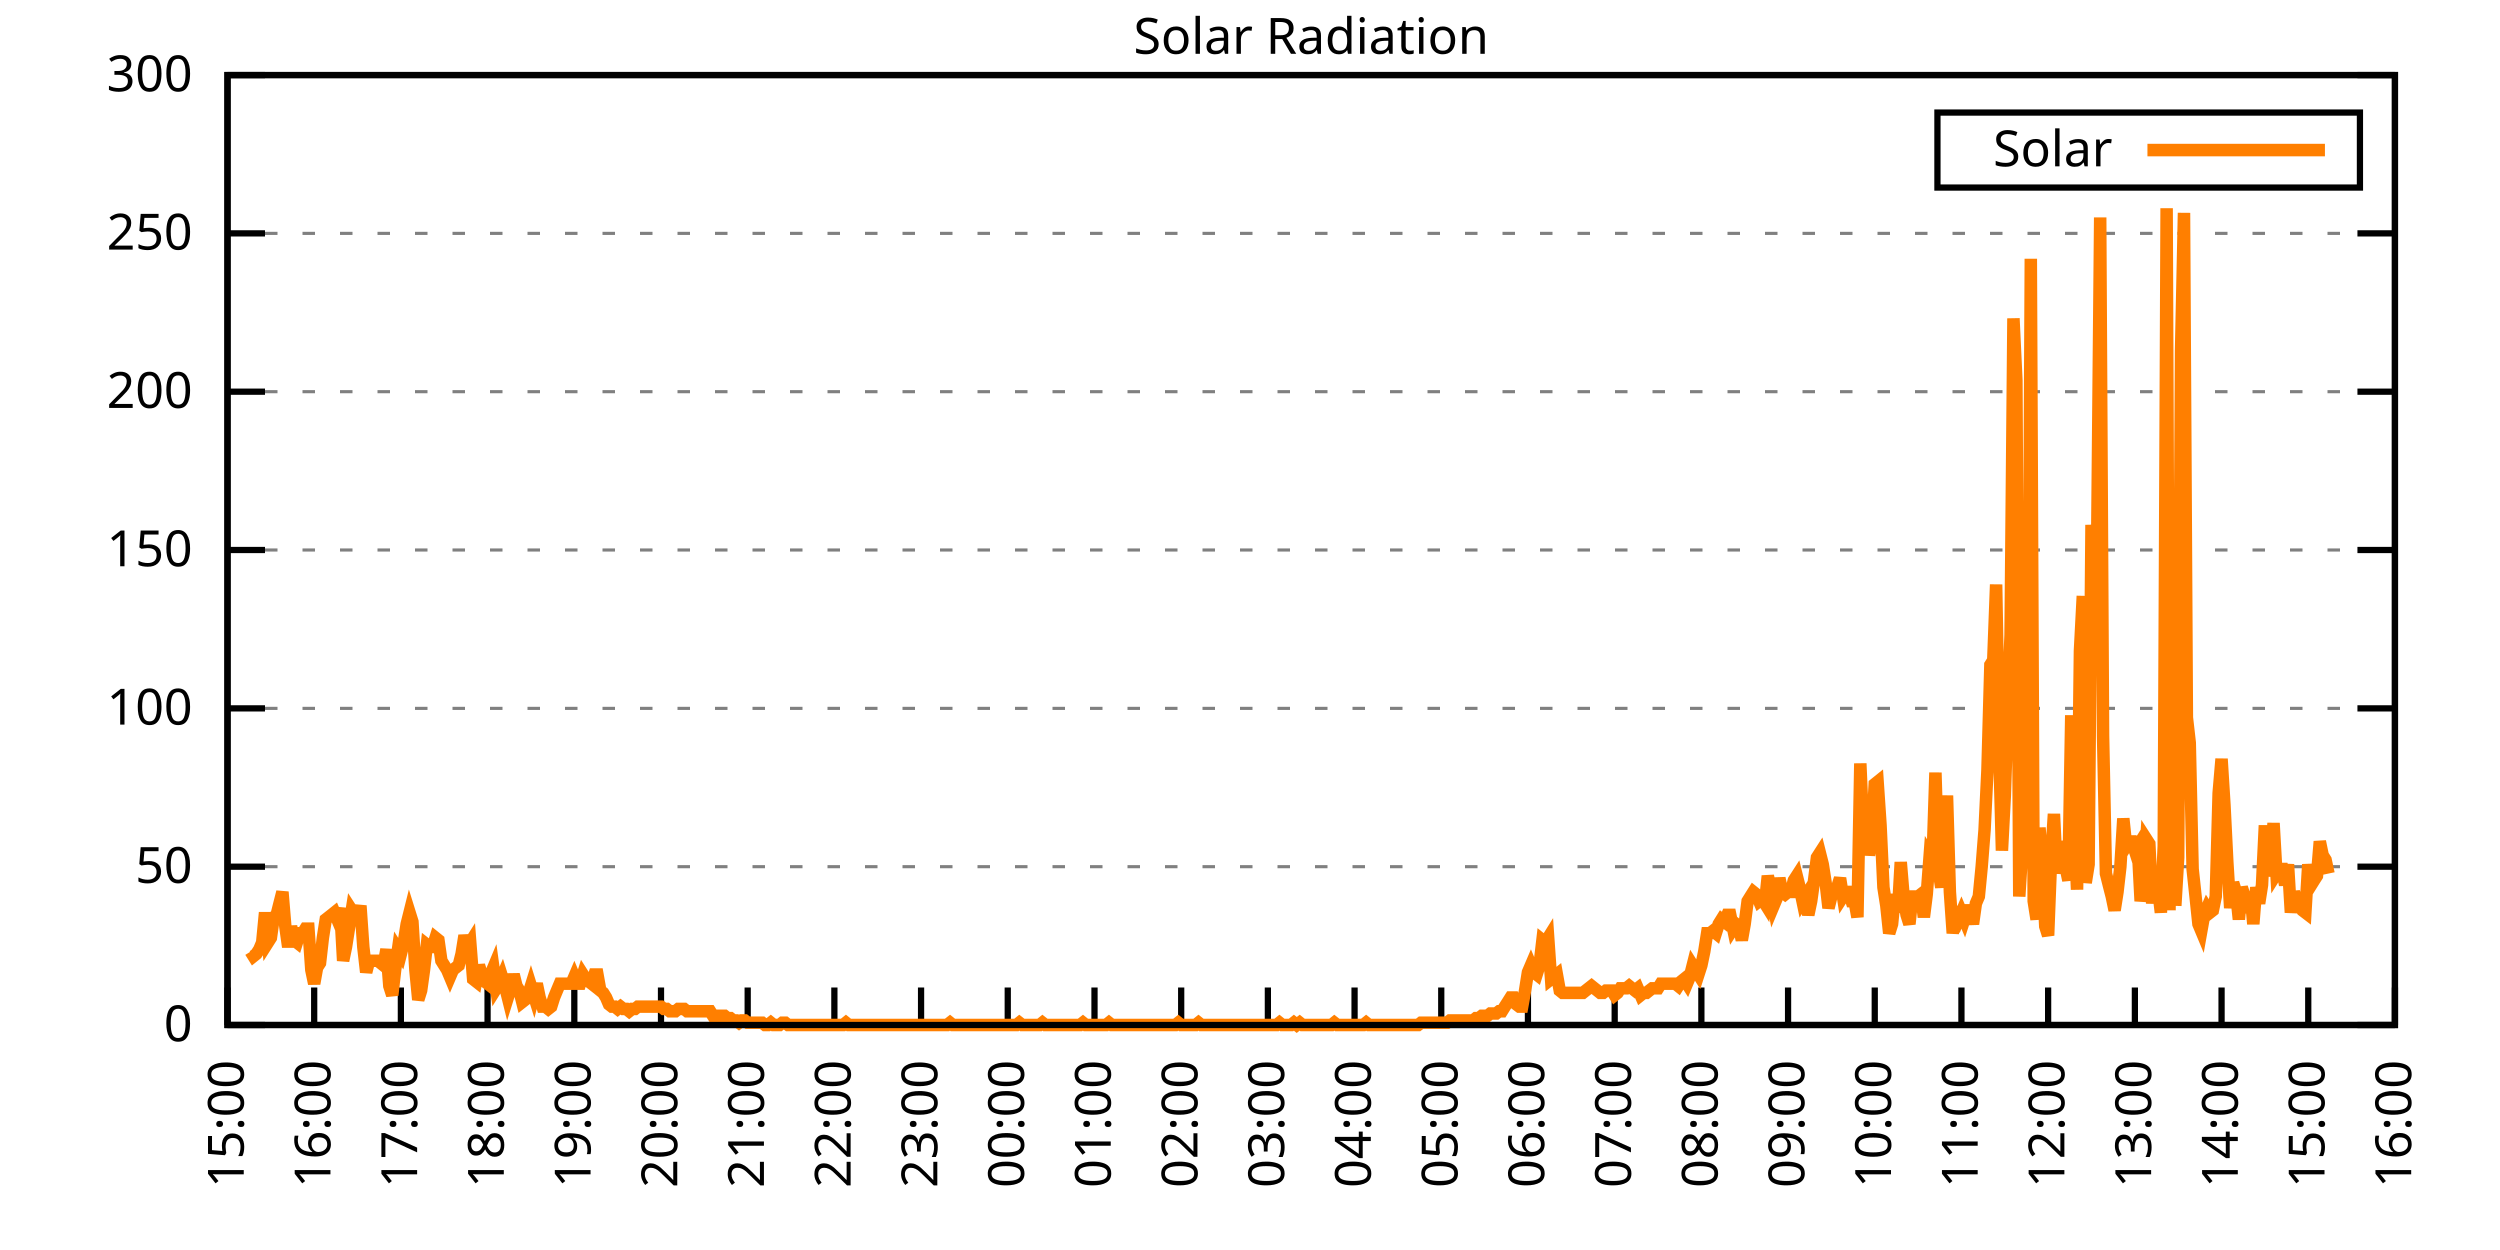
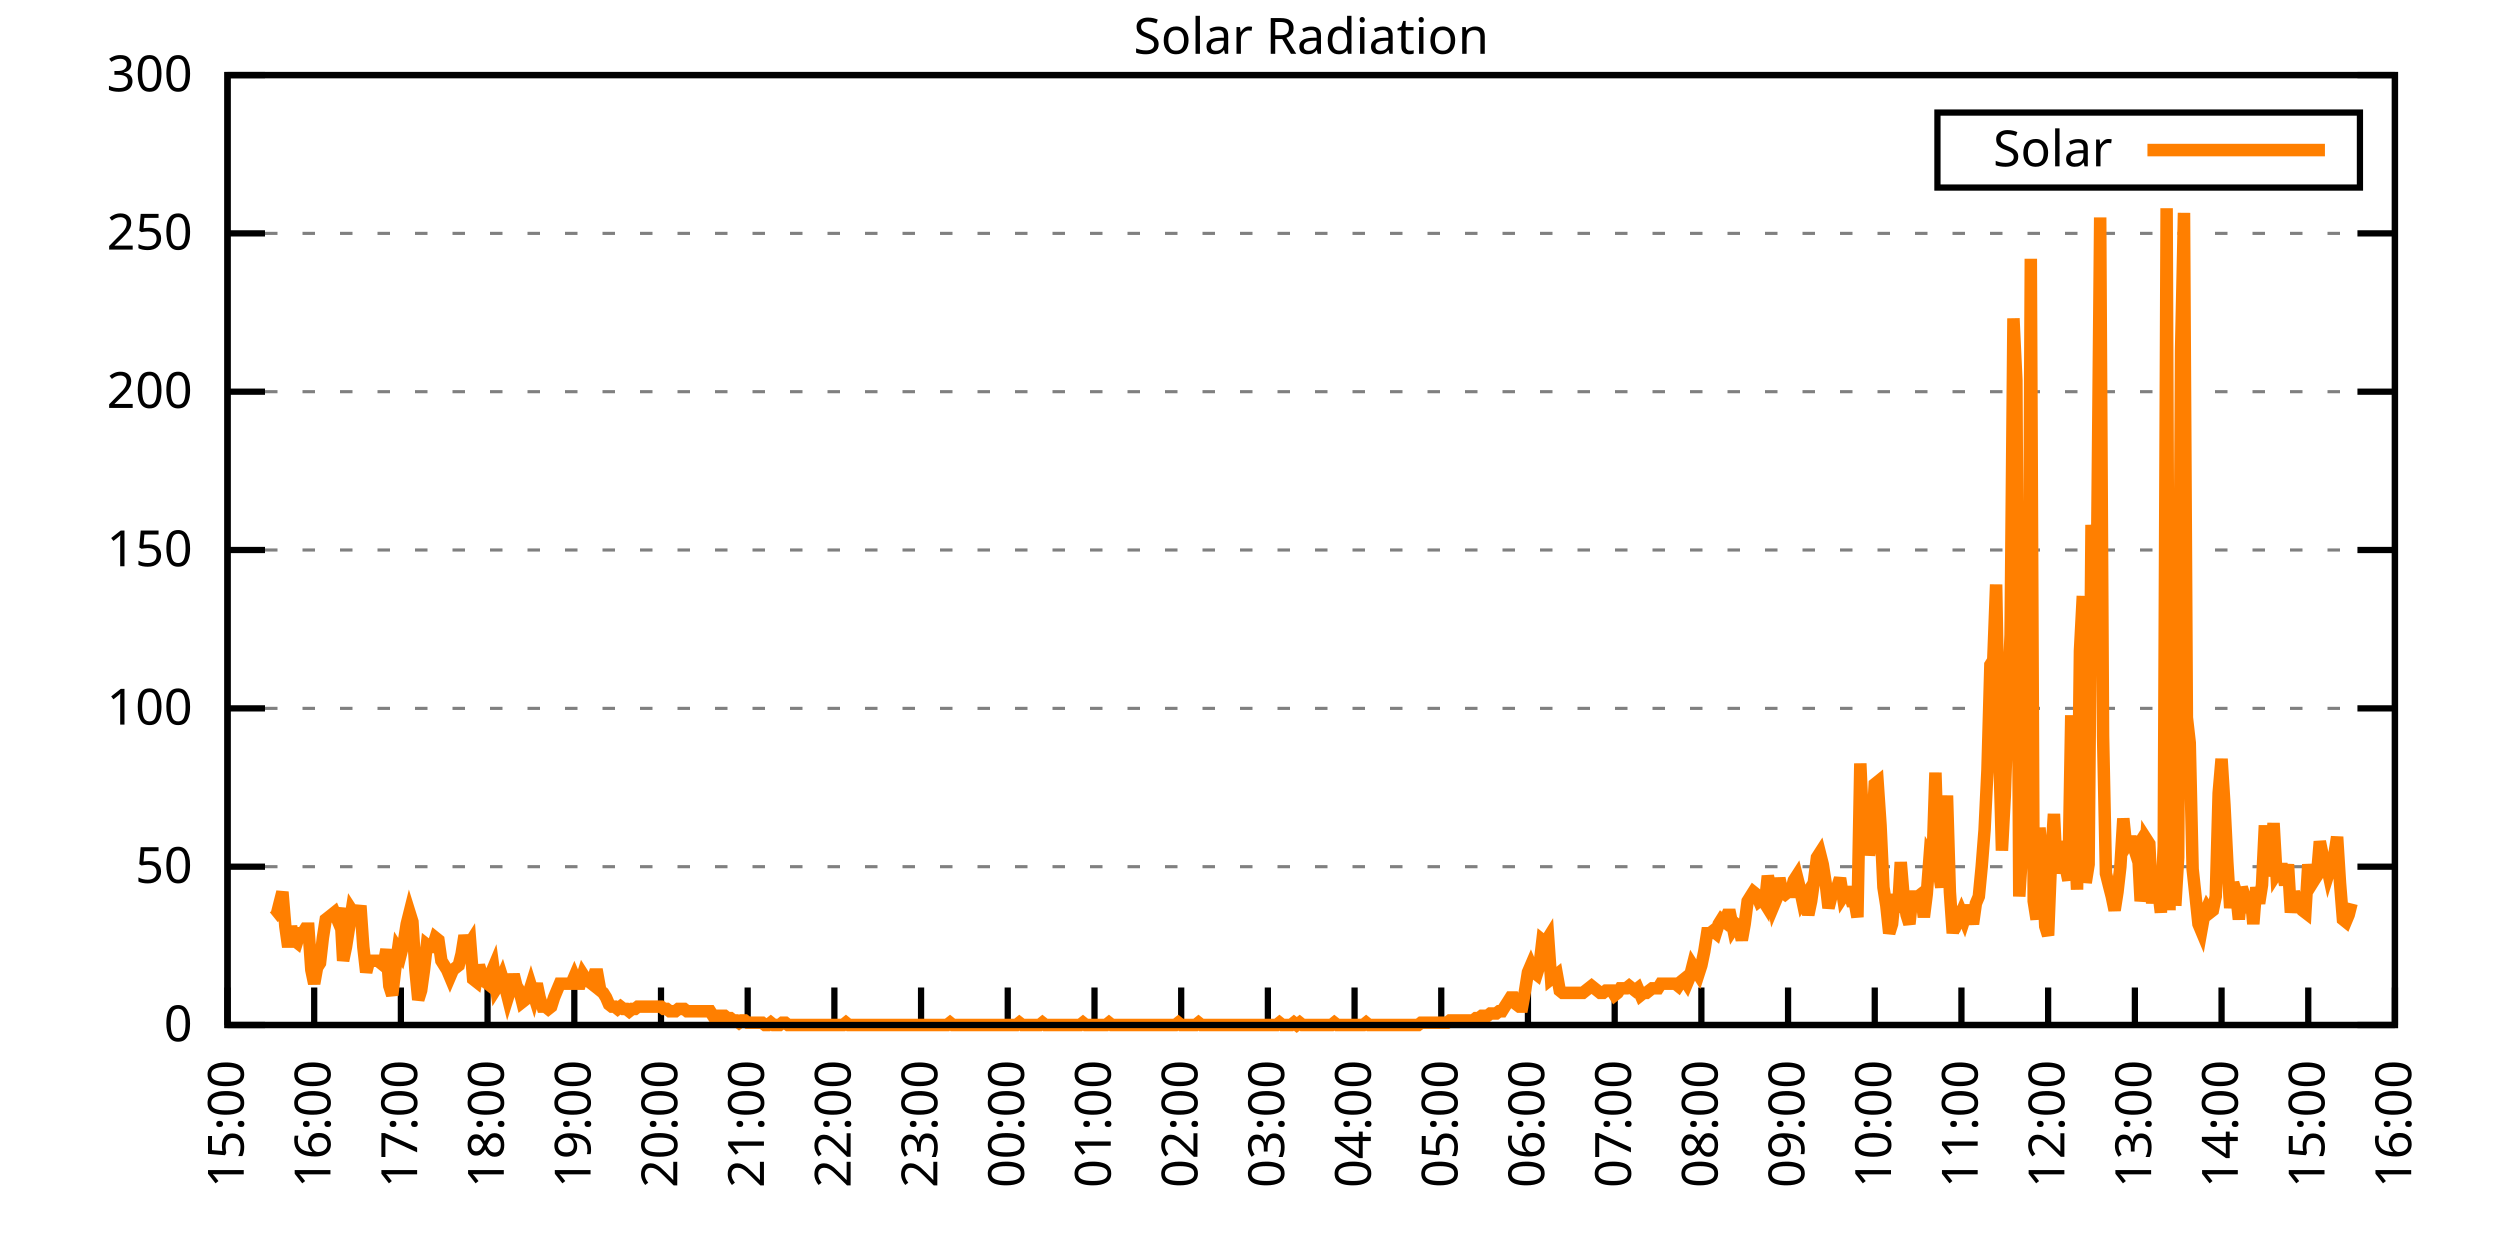
<svg xmlns="http://www.w3.org/2000/svg" xmlns:xlink="http://www.w3.org/1999/xlink" width="400" height="200" viewBox="0 0 400 200">
  <g id="gnuplot_canvas">
    <rect x="0" y="0" width="400" height="200" fill="none" />
    <defs>
      <circle id="gpDot" r="0.5" stroke-width="0.5" stroke="currentColor" />
      <path id="gpPt0" stroke-width="0.333" stroke="currentColor" d="M-1,0 h2 M0,-1 v2" />
      <path id="gpPt1" stroke-width="0.333" stroke="currentColor" d="M-1,-1 L1,1 M1,-1 L-1,1" />
      <path id="gpPt2" stroke-width="0.333" stroke="currentColor" d="M-1,0 L1,0 M0,-1 L0,1 M-1,-1 L1,1 M-1,1 L1,-1" />
      <rect id="gpPt3" stroke-width="0.333" stroke="currentColor" x="-1" y="-1" width="2" height="2" />
      <rect id="gpPt4" stroke-width="0.333" stroke="currentColor" fill="currentColor" x="-1" y="-1" width="2" height="2" />
      <circle id="gpPt5" stroke-width="0.333" stroke="currentColor" cx="0" cy="0" r="1" />
      <use xlink:href="#gpPt5" id="gpPt6" fill="currentColor" stroke="none" />
      <path id="gpPt7" stroke-width="0.333" stroke="currentColor" d="M0,-1.33 L-1.33,0.67 L1.33,0.67 z" />
      <use xlink:href="#gpPt7" id="gpPt8" fill="currentColor" stroke="none" />
      <use xlink:href="#gpPt7" id="gpPt9" stroke="currentColor" transform="rotate(180)" />
      <use xlink:href="#gpPt9" id="gpPt10" fill="currentColor" stroke="none" />
      <use xlink:href="#gpPt3" id="gpPt11" stroke="currentColor" transform="rotate(45)" />
      <use xlink:href="#gpPt11" id="gpPt12" fill="currentColor" stroke="none" />
      <path id="gpPt13" stroke-width="0.333" stroke="currentColor" d="M0,1.330 L1.265,0.411 L0.782,-1.067 L-0.782,-1.076 L-1.265,0.411 z" />
      <use xlink:href="#gpPt13" id="gpPt14" fill="currentColor" stroke="none" />
      <filter id="textbox" filterUnits="objectBoundingBox" x="0" y="0" height="1" width="1">
        <feFlood flood-color="white" flood-opacity="1" result="bgnd" />
        <feComposite in="SourceGraphic" in2="bgnd" operator="atop" />
      </filter>
      <filter id="greybox" filterUnits="objectBoundingBox" x="0" y="0" height="1" width="1">
        <feFlood flood-color="lightgrey" flood-opacity="1" result="grey" />
        <feComposite in="SourceGraphic" in2="grey" operator="atop" />
      </filter>
    </defs>
    <g fill="none" color="white" stroke="currentColor" stroke-width="1.00" stroke-linecap="butt" stroke-linejoin="miter">
</g>
    <g fill="none" color="black" stroke="currentColor" stroke-width="1.00" stroke-linecap="butt" stroke-linejoin="miter">
      <g stroke="none" shape-rendering="crispEdges">
        <polygon fill="rgb(255, 255, 255)" points="36.40,164.00 383.18,164.00 383.18,12.02 36.40,12.02 " />
      </g>
    </g>
    <g fill="none" color="black" stroke="currentColor" stroke-width="1.00" stroke-linecap="butt" stroke-linejoin="miter">
</g>
    <g fill="none" color="black" stroke="black" stroke-width="0.50" stroke-linecap="butt" stroke-linejoin="miter">
</g>
    <g fill="none" color="gray" stroke="currentColor" stroke-width="0.50" stroke-linecap="butt" stroke-linejoin="miter">
      <path stroke="gray" stroke-dasharray="2,4" class="gridline" d="M36.40,164.00 L383.19,164.00  " />
    </g>
    <g fill="none" color="gray" stroke="gray" stroke-width="1.00" stroke-linecap="butt" stroke-linejoin="miter">
</g>
    <g fill="none" color="black" stroke="currentColor" stroke-width="1.00" stroke-linecap="butt" stroke-linejoin="miter">
      <path stroke="black" d="M36.40,164.00 L42.40,164.00 M383.19,164.00 L377.19,164.00  " />
      <g transform="translate(30.80,166.60)" stroke="none" fill="black" font-family="Sans" font-size="8.00" text-anchor="end">
        <text>
          <tspan font-family="Sans"> 0</tspan>
        </text>
      </g>
    </g>
    <g fill="none" color="black" stroke="currentColor" stroke-width="1.00" stroke-linecap="butt" stroke-linejoin="miter">
</g>
    <g fill="none" color="black" stroke="black" stroke-width="0.50" stroke-linecap="butt" stroke-linejoin="miter">
</g>
    <g fill="none" color="gray" stroke="currentColor" stroke-width="0.50" stroke-linecap="butt" stroke-linejoin="miter">
      <path stroke="gray" stroke-dasharray="2,4" class="gridline" d="M36.40,138.67 L383.19,138.67  " />
    </g>
    <g fill="none" color="gray" stroke="gray" stroke-width="1.00" stroke-linecap="butt" stroke-linejoin="miter">
</g>
    <g fill="none" color="black" stroke="currentColor" stroke-width="1.00" stroke-linecap="butt" stroke-linejoin="miter">
      <path stroke="black" d="M36.40,138.67 L42.40,138.67 M383.19,138.67 L377.19,138.67  " />
      <g transform="translate(30.80,141.27)" stroke="none" fill="black" font-family="Sans" font-size="8.00" text-anchor="end">
        <text>
          <tspan font-family="Sans"> 50</tspan>
        </text>
      </g>
    </g>
    <g fill="none" color="black" stroke="currentColor" stroke-width="1.00" stroke-linecap="butt" stroke-linejoin="miter">
</g>
    <g fill="none" color="black" stroke="black" stroke-width="0.50" stroke-linecap="butt" stroke-linejoin="miter">
</g>
    <g fill="none" color="gray" stroke="currentColor" stroke-width="0.50" stroke-linecap="butt" stroke-linejoin="miter">
      <path stroke="gray" stroke-dasharray="2,4" class="gridline" d="M36.40,113.34 L383.19,113.34  " />
    </g>
    <g fill="none" color="gray" stroke="gray" stroke-width="1.00" stroke-linecap="butt" stroke-linejoin="miter">
</g>
    <g fill="none" color="black" stroke="currentColor" stroke-width="1.00" stroke-linecap="butt" stroke-linejoin="miter">
      <path stroke="black" d="M36.40,113.34 L42.40,113.34 M383.19,113.34 L377.19,113.34  " />
      <g transform="translate(30.80,115.94)" stroke="none" fill="black" font-family="Sans" font-size="8.00" text-anchor="end">
        <text>
          <tspan font-family="Sans"> 100</tspan>
        </text>
      </g>
    </g>
    <g fill="none" color="black" stroke="currentColor" stroke-width="1.00" stroke-linecap="butt" stroke-linejoin="miter">
</g>
    <g fill="none" color="black" stroke="black" stroke-width="0.50" stroke-linecap="butt" stroke-linejoin="miter">
</g>
    <g fill="none" color="gray" stroke="currentColor" stroke-width="0.50" stroke-linecap="butt" stroke-linejoin="miter">
      <path stroke="gray" stroke-dasharray="2,4" class="gridline" d="M36.40,88.00 L383.19,88.00  " />
    </g>
    <g fill="none" color="gray" stroke="gray" stroke-width="1.00" stroke-linecap="butt" stroke-linejoin="miter">
</g>
    <g fill="none" color="black" stroke="currentColor" stroke-width="1.00" stroke-linecap="butt" stroke-linejoin="miter">
      <path stroke="black" d="M36.40,88.00 L42.40,88.00 M383.19,88.00 L377.19,88.00  " />
      <g transform="translate(30.80,90.60)" stroke="none" fill="black" font-family="Sans" font-size="8.00" text-anchor="end">
        <text>
          <tspan font-family="Sans"> 150</tspan>
        </text>
      </g>
    </g>
    <g fill="none" color="black" stroke="currentColor" stroke-width="1.00" stroke-linecap="butt" stroke-linejoin="miter">
</g>
    <g fill="none" color="black" stroke="black" stroke-width="0.50" stroke-linecap="butt" stroke-linejoin="miter">
</g>
    <g fill="none" color="gray" stroke="currentColor" stroke-width="0.50" stroke-linecap="butt" stroke-linejoin="miter">
      <path stroke="gray" stroke-dasharray="2,4" class="gridline" d="M36.40,62.67 L383.19,62.67  " />
    </g>
    <g fill="none" color="gray" stroke="gray" stroke-width="1.00" stroke-linecap="butt" stroke-linejoin="miter">
</g>
    <g fill="none" color="black" stroke="currentColor" stroke-width="1.00" stroke-linecap="butt" stroke-linejoin="miter">
      <path stroke="black" d="M36.40,62.67 L42.40,62.67 M383.19,62.67 L377.19,62.67  " />
      <g transform="translate(30.80,65.27)" stroke="none" fill="black" font-family="Sans" font-size="8.00" text-anchor="end">
        <text>
          <tspan font-family="Sans"> 200</tspan>
        </text>
      </g>
    </g>
    <g fill="none" color="black" stroke="currentColor" stroke-width="1.00" stroke-linecap="butt" stroke-linejoin="miter">
</g>
    <g fill="none" color="black" stroke="black" stroke-width="0.50" stroke-linecap="butt" stroke-linejoin="miter">
</g>
    <g fill="none" color="gray" stroke="currentColor" stroke-width="0.50" stroke-linecap="butt" stroke-linejoin="miter">
      <path stroke="gray" stroke-dasharray="2,4" class="gridline" d="M36.40,37.34 L383.19,37.34  " />
    </g>
    <g fill="none" color="gray" stroke="gray" stroke-width="1.00" stroke-linecap="butt" stroke-linejoin="miter">
</g>
    <g fill="none" color="black" stroke="currentColor" stroke-width="1.00" stroke-linecap="butt" stroke-linejoin="miter">
      <path stroke="black" d="M36.40,37.34 L42.40,37.34 M383.19,37.34 L377.19,37.34  " />
      <g transform="translate(30.80,39.94)" stroke="none" fill="black" font-family="Sans" font-size="8.00" text-anchor="end">
        <text>
          <tspan font-family="Sans"> 250</tspan>
        </text>
      </g>
    </g>
    <g fill="none" color="black" stroke="currentColor" stroke-width="1.00" stroke-linecap="butt" stroke-linejoin="miter">
</g>
    <g fill="none" color="black" stroke="black" stroke-width="0.50" stroke-linecap="butt" stroke-linejoin="miter">
</g>
    <g fill="none" color="gray" stroke="currentColor" stroke-width="0.50" stroke-linecap="butt" stroke-linejoin="miter">
      <path stroke="gray" stroke-dasharray="2,4" class="gridline" d="M36.40,12.01 L383.19,12.01  " />
    </g>
    <g fill="none" color="gray" stroke="gray" stroke-width="1.00" stroke-linecap="butt" stroke-linejoin="miter">
</g>
    <g fill="none" color="black" stroke="currentColor" stroke-width="1.00" stroke-linecap="butt" stroke-linejoin="miter">
      <path stroke="black" d="M36.40,12.01 L42.40,12.01 M383.19,12.01 L377.19,12.01  " />
      <g transform="translate(30.80,14.61)" stroke="none" fill="black" font-family="Sans" font-size="8.00" text-anchor="end">
        <text>
          <tspan font-family="Sans"> 300</tspan>
        </text>
      </g>
    </g>
    <g fill="none" color="black" stroke="currentColor" stroke-width="1.00" stroke-linecap="butt" stroke-linejoin="miter">
      <path stroke="black" d="M36.40,164.00 L36.40,158.00  " />
      <g transform="translate(39.00,169.60) rotate(270.00)" stroke="none" fill="black" font-family="Sans" font-size="8.00" text-anchor="end">
        <text>
          <tspan font-family="Sans">15:00</tspan>
        </text>
      </g>
    </g>
    <g fill="none" color="black" stroke="currentColor" stroke-width="1.00" stroke-linecap="butt" stroke-linejoin="miter">
      <path stroke="black" d="M50.27,164.00 L50.27,158.00  " />
      <g transform="translate(52.87,169.60) rotate(270.00)" stroke="none" fill="black" font-family="Sans" font-size="8.00" text-anchor="end">
        <text>
          <tspan font-family="Sans">16:00</tspan>
        </text>
      </g>
    </g>
    <g fill="none" color="black" stroke="currentColor" stroke-width="1.00" stroke-linecap="butt" stroke-linejoin="miter">
      <path stroke="black" d="M64.14,164.00 L64.14,158.00  " />
      <g transform="translate(66.74,169.60) rotate(270.00)" stroke="none" fill="black" font-family="Sans" font-size="8.00" text-anchor="end">
        <text>
          <tspan font-family="Sans">17:00</tspan>
        </text>
      </g>
    </g>
    <g fill="none" color="black" stroke="currentColor" stroke-width="1.00" stroke-linecap="butt" stroke-linejoin="miter">
      <path stroke="black" d="M78.01,164.00 L78.01,158.00  " />
      <g transform="translate(80.61,169.60) rotate(270.00)" stroke="none" fill="black" font-family="Sans" font-size="8.00" text-anchor="end">
        <text>
          <tspan font-family="Sans">18:00</tspan>
        </text>
      </g>
    </g>
    <g fill="none" color="black" stroke="currentColor" stroke-width="1.00" stroke-linecap="butt" stroke-linejoin="miter">
      <path stroke="black" d="M91.89,164.00 L91.89,158.00  " />
      <g transform="translate(94.49,169.60) rotate(270.00)" stroke="none" fill="black" font-family="Sans" font-size="8.00" text-anchor="end">
        <text>
          <tspan font-family="Sans">19:00</tspan>
        </text>
      </g>
    </g>
    <g fill="none" color="black" stroke="currentColor" stroke-width="1.00" stroke-linecap="butt" stroke-linejoin="miter">
      <path stroke="black" d="M105.76,164.00 L105.76,158.00  " />
      <g transform="translate(108.36,169.60) rotate(270.00)" stroke="none" fill="black" font-family="Sans" font-size="8.00" text-anchor="end">
        <text>
          <tspan font-family="Sans">20:00</tspan>
        </text>
      </g>
    </g>
    <g fill="none" color="black" stroke="currentColor" stroke-width="1.00" stroke-linecap="butt" stroke-linejoin="miter">
      <path stroke="black" d="M119.63,164.00 L119.63,158.00  " />
      <g transform="translate(122.23,169.60) rotate(270.00)" stroke="none" fill="black" font-family="Sans" font-size="8.00" text-anchor="end">
        <text>
          <tspan font-family="Sans">21:00</tspan>
        </text>
      </g>
    </g>
    <g fill="none" color="black" stroke="currentColor" stroke-width="1.00" stroke-linecap="butt" stroke-linejoin="miter">
      <path stroke="black" d="M133.50,164.00 L133.50,158.00  " />
      <g transform="translate(136.10,169.60) rotate(270.00)" stroke="none" fill="black" font-family="Sans" font-size="8.00" text-anchor="end">
        <text>
          <tspan font-family="Sans">22:00</tspan>
        </text>
      </g>
    </g>
    <g fill="none" color="black" stroke="currentColor" stroke-width="1.00" stroke-linecap="butt" stroke-linejoin="miter">
      <path stroke="black" d="M147.37,164.00 L147.37,158.00  " />
      <g transform="translate(149.97,169.60) rotate(270.00)" stroke="none" fill="black" font-family="Sans" font-size="8.00" text-anchor="end">
        <text>
          <tspan font-family="Sans">23:00</tspan>
        </text>
      </g>
    </g>
    <g fill="none" color="black" stroke="currentColor" stroke-width="1.00" stroke-linecap="butt" stroke-linejoin="miter">
      <path stroke="black" d="M161.24,164.00 L161.24,158.00  " />
      <g transform="translate(163.84,169.60) rotate(270.00)" stroke="none" fill="black" font-family="Sans" font-size="8.00" text-anchor="end">
        <text>
          <tspan font-family="Sans">00:00</tspan>
        </text>
      </g>
    </g>
    <g fill="none" color="black" stroke="currentColor" stroke-width="1.00" stroke-linecap="butt" stroke-linejoin="miter">
      <path stroke="black" d="M175.12,164.00 L175.12,158.00  " />
      <g transform="translate(177.72,169.60) rotate(270.00)" stroke="none" fill="black" font-family="Sans" font-size="8.00" text-anchor="end">
        <text>
          <tspan font-family="Sans">01:00</tspan>
        </text>
      </g>
    </g>
    <g fill="none" color="black" stroke="currentColor" stroke-width="1.00" stroke-linecap="butt" stroke-linejoin="miter">
      <path stroke="black" d="M188.99,164.00 L188.99,158.00  " />
      <g transform="translate(191.59,169.60) rotate(270.00)" stroke="none" fill="black" font-family="Sans" font-size="8.00" text-anchor="end">
        <text>
          <tspan font-family="Sans">02:00</tspan>
        </text>
      </g>
    </g>
    <g fill="none" color="black" stroke="currentColor" stroke-width="1.00" stroke-linecap="butt" stroke-linejoin="miter">
      <path stroke="black" d="M202.86,164.00 L202.86,158.00  " />
      <g transform="translate(205.46,169.60) rotate(270.00)" stroke="none" fill="black" font-family="Sans" font-size="8.00" text-anchor="end">
        <text>
          <tspan font-family="Sans">03:00</tspan>
        </text>
      </g>
    </g>
    <g fill="none" color="black" stroke="currentColor" stroke-width="1.00" stroke-linecap="butt" stroke-linejoin="miter">
      <path stroke="black" d="M216.73,164.00 L216.73,158.00  " />
      <g transform="translate(219.33,169.60) rotate(270.00)" stroke="none" fill="black" font-family="Sans" font-size="8.00" text-anchor="end">
        <text>
          <tspan font-family="Sans">04:00</tspan>
        </text>
      </g>
    </g>
    <g fill="none" color="black" stroke="currentColor" stroke-width="1.00" stroke-linecap="butt" stroke-linejoin="miter">
      <path stroke="black" d="M230.60,164.00 L230.60,158.00  " />
      <g transform="translate(233.20,169.60) rotate(270.00)" stroke="none" fill="black" font-family="Sans" font-size="8.00" text-anchor="end">
        <text>
          <tspan font-family="Sans">05:00</tspan>
        </text>
      </g>
    </g>
    <g fill="none" color="black" stroke="currentColor" stroke-width="1.00" stroke-linecap="butt" stroke-linejoin="miter">
      <path stroke="black" d="M244.47,164.00 L244.47,158.00  " />
      <g transform="translate(247.07,169.60) rotate(270.00)" stroke="none" fill="black" font-family="Sans" font-size="8.00" text-anchor="end">
        <text>
          <tspan font-family="Sans">06:00</tspan>
        </text>
      </g>
    </g>
    <g fill="none" color="black" stroke="currentColor" stroke-width="1.00" stroke-linecap="butt" stroke-linejoin="miter">
      <path stroke="black" d="M258.35,164.00 L258.35,158.00  " />
      <g transform="translate(260.95,169.60) rotate(270.00)" stroke="none" fill="black" font-family="Sans" font-size="8.00" text-anchor="end">
        <text>
          <tspan font-family="Sans">07:00</tspan>
        </text>
      </g>
    </g>
    <g fill="none" color="black" stroke="currentColor" stroke-width="1.00" stroke-linecap="butt" stroke-linejoin="miter">
      <path stroke="black" d="M272.22,164.00 L272.22,158.00  " />
      <g transform="translate(274.82,169.60) rotate(270.00)" stroke="none" fill="black" font-family="Sans" font-size="8.00" text-anchor="end">
        <text>
          <tspan font-family="Sans">08:00</tspan>
        </text>
      </g>
    </g>
    <g fill="none" color="black" stroke="currentColor" stroke-width="1.00" stroke-linecap="butt" stroke-linejoin="miter">
      <path stroke="black" d="M286.09,164.00 L286.09,158.00  " />
      <g transform="translate(288.69,169.60) rotate(270.00)" stroke="none" fill="black" font-family="Sans" font-size="8.00" text-anchor="end">
        <text>
          <tspan font-family="Sans">09:00</tspan>
        </text>
      </g>
    </g>
    <g fill="none" color="black" stroke="currentColor" stroke-width="1.00" stroke-linecap="butt" stroke-linejoin="miter">
      <path stroke="black" d="M299.96,164.00 L299.96,158.00  " />
      <g transform="translate(302.56,169.60) rotate(270.00)" stroke="none" fill="black" font-family="Sans" font-size="8.00" text-anchor="end">
        <text>
          <tspan font-family="Sans">10:00</tspan>
        </text>
      </g>
    </g>
    <g fill="none" color="black" stroke="currentColor" stroke-width="1.00" stroke-linecap="butt" stroke-linejoin="miter">
      <path stroke="black" d="M313.83,164.00 L313.83,158.00  " />
      <g transform="translate(316.43,169.60) rotate(270.00)" stroke="none" fill="black" font-family="Sans" font-size="8.00" text-anchor="end">
        <text>
          <tspan font-family="Sans">11:00</tspan>
        </text>
      </g>
    </g>
    <g fill="none" color="black" stroke="currentColor" stroke-width="1.00" stroke-linecap="butt" stroke-linejoin="miter">
      <path stroke="black" d="M327.70,164.00 L327.70,158.00  " />
      <g transform="translate(330.30,169.60) rotate(270.00)" stroke="none" fill="black" font-family="Sans" font-size="8.00" text-anchor="end">
        <text>
          <tspan font-family="Sans">12:00</tspan>
        </text>
      </g>
    </g>
    <g fill="none" color="black" stroke="currentColor" stroke-width="1.00" stroke-linecap="butt" stroke-linejoin="miter">
      <path stroke="black" d="M341.58,164.00 L341.58,158.00  " />
      <g transform="translate(344.18,169.60) rotate(270.00)" stroke="none" fill="black" font-family="Sans" font-size="8.00" text-anchor="end">
        <text>
          <tspan font-family="Sans">13:00</tspan>
        </text>
      </g>
    </g>
    <g fill="none" color="black" stroke="currentColor" stroke-width="1.00" stroke-linecap="butt" stroke-linejoin="miter">
      <path stroke="black" d="M355.45,164.00 L355.45,158.00  " />
      <g transform="translate(358.05,169.60) rotate(270.00)" stroke="none" fill="black" font-family="Sans" font-size="8.00" text-anchor="end">
        <text>
          <tspan font-family="Sans">14:00</tspan>
        </text>
      </g>
    </g>
    <g fill="none" color="black" stroke="currentColor" stroke-width="1.00" stroke-linecap="butt" stroke-linejoin="miter">
      <path stroke="black" d="M369.32,164.00 L369.32,158.00  " />
      <g transform="translate(371.92,169.60) rotate(270.00)" stroke="none" fill="black" font-family="Sans" font-size="8.00" text-anchor="end">
        <text>
          <tspan font-family="Sans">15:00</tspan>
        </text>
      </g>
    </g>
    <g fill="none" color="black" stroke="currentColor" stroke-width="1.00" stroke-linecap="butt" stroke-linejoin="miter">
      <path stroke="black" d="M383.19,164.00 L383.19,158.00  " />
      <g transform="translate(385.79,169.60) rotate(270.00)" stroke="none" fill="black" font-family="Sans" font-size="8.00" text-anchor="end">
        <text>
          <tspan font-family="Sans">16:00</tspan>
        </text>
      </g>
    </g>
    <g fill="none" color="black" stroke="currentColor" stroke-width="1.00" stroke-linecap="butt" stroke-linejoin="miter">
</g>
    <g fill="none" color="black" stroke="currentColor" stroke-width="1.00" stroke-linecap="butt" stroke-linejoin="miter">
      <path stroke="black" d="M36.40,12.01 L36.40,164.00 L383.19,164.00 L383.19,12.01 L36.40,12.01 Z  " />
    </g>
    <g fill="none" color="black" stroke="currentColor" stroke-width="1.00" stroke-linecap="butt" stroke-linejoin="miter">
</g>
    <g fill="none" color="black" stroke="currentColor" stroke-width="1.00" stroke-linecap="butt" stroke-linejoin="miter">
      <path stroke="black" d="M309.99,30.01 L309.99,18.01 L377.59,18.01 L377.59,30.01 L309.99,30.01 Z  " />
    </g>
    <g id="Solar_Radiation_plot_1">
      <g fill="none" color="white" stroke="black" stroke-width="2.00" stroke-linecap="butt" stroke-linejoin="miter">
</g>
      <g fill="none" color="black" stroke="currentColor" stroke-width="2.00" stroke-linecap="butt" stroke-linejoin="miter">
        <g transform="translate(337.99,26.61)" stroke="none" fill="black" font-family="Sans" font-size="8.00" text-anchor="end">
          <text>
            <tspan font-family="Sans">Solar</tspan>
          </text>
        </g>
      </g>
      <g fill="none" color="black" stroke="currentColor" stroke-width="2.00" stroke-linecap="butt" stroke-linejoin="miter">
-         <path stroke="rgb(255, 127,   0)" d="M343.59,24.01 L371.99,24.01 M40.10,152.25 L40.56,152.99 L41.02,152.62 L41.49,151.89 L41.95,150.79 L42.41,146.01   L42.87,150.79 L43.34,150.05 L43.80,146.75 L44.26,146.38 L44.72,144.55 L45.19,142.71 L45.65,148.22 L46.11,151.52   L46.57,148.22 L47.03,150.42 L47.50,150.79 L47.96,149.32 L48.42,149.32 L48.88,148.58 L49.35,148.58 L49.81,155.19   L50.27,157.39 L50.73,154.82 L51.20,154.09 L51.66,150.05 L52.12,147.11 L52.58,146.75 L53.05,146.38 L53.51,146.01   L53.97,147.11 L54.43,145.28 L54.90,153.72 L55.36,151.52 L55.82,148.58 L56.28,145.65 L56.75,146.38 L57.21,146.75   L57.67,144.91 L58.13,151.52 L58.59,155.56 L59.06,153.72 L59.52,153.72 L59.98,153.72 L60.44,153.72 L60.91,154.09   L61.37,154.46 L61.83,151.89 L62.29,157.76 L62.76,159.23 L63.22,155.19 L63.68,151.89 L64.14,152.62 L64.61,150.79   L65.07,147.85 L65.53,146.01 L65.99,147.48 L66.46,155.19 L66.92,159.96 L67.38,158.49 L67.84,155.19 L68.30,151.15   L68.77,151.52 L69.23,151.52 L69.69,150.05 L70.15,150.42 L70.62,153.72 L71.08,154.46 L71.54,155.19 L72.00,156.29   L72.47,155.19 L72.93,154.82 L73.39,154.46 L73.85,152.62 L74.32,149.68 L74.78,151.52 L75.24,150.79 L75.70,156.66   L76.17,157.03 L76.63,154.46 L77.09,155.92 L77.55,157.03 L78.01,157.39 L78.48,155.92 L78.94,154.82 L79.40,158.13   L79.86,157.39 L80.33,156.29 L80.79,157.76 L81.25,159.60 L81.71,158.13 L82.18,155.92 L82.64,157.76 L83.10,158.49   L83.56,160.33 L84.03,159.96 L84.49,159.23 L84.95,157.76 L85.41,159.23 L85.88,157.39 L86.34,159.60 L86.80,161.06   L87.26,161.06 L87.72,161.43 L88.19,161.06 L88.65,159.60 L89.11,158.49 L89.57,157.39 L90.04,157.39 L90.50,157.39   L90.96,157.39 L91.42,157.39 L91.89,156.29 L92.35,157.39 L92.81,157.39 L93.27,155.92 L93.74,156.66 L94.20,157.03   L94.66,157.39 L95.12,155.92 L95.59,155.92 L96.05,158.49 L96.51,158.86 L96.97,159.60 L97.44,160.70 L97.90,161.06   L98.36,161.06 L98.82,161.43 L99.28,161.06 L99.75,161.43 L100.21,161.43 L100.67,161.80 L101.13,161.43 L101.60,161.43   L102.06,161.06 L102.52,161.06 L102.98,161.06 L103.45,161.06 L103.91,161.06 L104.37,161.06 L104.83,161.06 L105.30,161.06   L105.76,161.06 L106.22,161.43 L106.68,161.43 L107.15,161.80 L107.61,161.80 L108.07,161.80 L108.53,161.43 L108.99,161.43   L109.46,161.43 L109.92,161.80 L110.38,161.80 L110.84,161.80 L111.31,161.80 L111.77,161.80 L112.23,161.80 L112.69,161.80   L113.16,161.80 L113.62,161.80 L114.08,162.53 L114.54,162.53 L115.01,162.53 L115.47,162.53 L115.93,162.53 L116.39,162.90   L116.86,162.90 L117.32,163.27 L117.78,163.27 L118.24,163.63 L118.70,163.27 L119.17,163.27 L119.63,163.63 L120.09,163.63   L120.55,163.63 L121.02,163.63 L121.48,163.63 L121.94,163.63 L122.40,164.00 L122.87,164.00 L123.33,163.63 L123.79,164.00   L124.25,164.00 L124.72,164.00 L125.18,163.63 L125.64,163.63 L126.10,164.00 L126.57,164.00 L127.03,164.00 L127.49,164.00   L127.95,164.00 L128.41,164.00 L128.88,164.00 L129.34,164.00 L129.80,164.00 L130.26,164.00 L130.73,164.00 L131.19,164.00   L131.65,164.00 L132.11,164.00 L132.58,164.00 L133.04,164.00 L133.50,164.00 L133.96,164.00 L134.43,164.00 L134.89,164.00   L135.35,163.63 L135.81,164.00 L136.28,164.00 L136.74,164.00 L137.20,164.00 L137.66,164.00 L138.13,164.00 L138.59,164.00   L139.05,164.00 L139.51,164.00 L139.97,164.00 L140.44,164.00 L140.90,164.00 L141.36,164.00 L141.82,164.00 L142.29,164.00   L142.75,164.00 L143.21,164.00 L143.67,164.00 L144.14,164.00 L144.60,164.00 L145.06,164.00 L145.52,164.00 L145.99,164.00   L146.45,164.00 L146.91,164.00 L147.37,164.00 L147.84,164.00 L148.30,164.00 L148.76,164.00 L149.22,164.00 L149.68,164.00   L150.15,164.00 L150.61,164.00 L151.07,164.00 L151.53,164.00 L152.00,163.63 L152.46,164.00 L152.92,164.00 L153.38,164.00   L153.85,164.00 L154.31,164.00 L154.77,164.00 L155.23,164.00 L155.70,164.00 L156.16,164.00 L156.62,164.00 L157.08,164.00   L157.55,164.00 L158.01,164.00 L158.47,164.00 L158.93,164.00 L159.39,164.00 L159.86,164.00 L160.32,164.00 L160.78,164.00   L161.24,164.00 L161.71,164.00 L162.17,164.00 L162.63,164.00 L163.09,163.63 L163.56,164.00 L164.02,164.00 L164.48,164.00   L164.94,164.00 L165.41,164.00 L165.87,164.00 L166.33,164.00 L166.79,163.63 L167.26,164.00 L167.72,164.00 L168.18,164.00   L168.64,164.00 L169.10,164.00 L169.57,164.00 L170.03,164.00 L170.49,164.00 L170.95,164.00 L171.42,164.00 L171.88,164.00   L172.34,164.00 L172.80,164.00 L173.27,163.63 L173.73,164.00 L174.19,164.00 L174.65,164.00 L175.12,164.00 L175.58,164.00   L176.04,164.00 L176.50,164.00 L176.97,164.00 L177.43,163.63 L177.89,164.00 L178.35,164.00 L178.82,164.00 L179.28,164.00   L179.74,164.00 L180.20,164.00 L180.66,164.00 L181.13,164.00 L181.59,164.00 L182.05,164.00 L182.51,164.00 L182.98,164.00   L183.44,164.00 L183.90,164.00 L184.36,164.00 L184.83,164.00 L185.29,164.00 L185.75,164.00 L186.21,164.00 L186.68,164.00   L187.14,164.00 L187.60,164.00 L188.06,164.00 L188.53,163.63 L188.99,164.00 L189.45,164.00 L189.91,164.00 L190.37,164.00   L190.84,164.00 L191.30,164.00 L191.76,163.63 L192.22,164.00 L192.69,164.00 L193.15,164.00 L193.61,164.00 L194.07,164.00   L194.54,164.00 L195.00,164.00 L195.46,164.00 L195.92,164.00 L196.39,164.00 L196.85,164.00 L197.31,164.00 L197.77,164.00   L198.24,164.00 L198.70,164.00 L199.16,164.00 L199.62,164.00 L200.08,164.00 L200.55,164.00 L201.01,164.00 L201.47,164.00   L201.93,164.00 L202.40,164.00 L202.86,164.00 L203.32,164.00 L203.78,164.00 L204.25,164.00 L204.71,163.63 L205.17,164.00   L205.63,164.00 L206.10,164.00 L206.56,164.00 L207.02,163.63 L207.48,164.00 L207.95,163.63 L208.41,164.00 L208.87,164.00   L209.33,164.00 L209.80,164.00 L210.26,164.00 L210.72,164.00 L211.18,164.00 L211.64,164.00 L212.11,164.00 L212.57,164.00   L213.03,164.00 L213.49,163.63 L213.96,164.00 L214.42,164.00 L214.88,164.00 L215.34,164.00 L215.81,164.00 L216.27,164.00   L216.73,164.00 L217.19,164.00 L217.66,164.00 L218.12,164.00 L218.58,163.63 L219.04,164.00 L219.51,164.00 L219.97,164.00   L220.43,164.00 L220.89,164.00 L221.35,164.00 L221.82,164.00 L222.28,164.00 L222.74,164.00 L223.20,164.00 L223.67,164.00   L224.13,164.00 L224.59,164.00 L225.05,164.00 L225.52,164.00 L225.98,164.00 L226.44,164.00 L226.90,164.00 L227.37,163.63   L227.83,163.63 L228.29,163.63 L228.75,163.63 L229.22,163.63 L229.68,163.63 L230.14,163.63 L230.60,163.63 L231.06,163.63   L231.53,163.63 L231.99,163.27 L232.45,163.27 L232.91,163.27 L233.38,163.27 L233.84,163.27 L234.30,163.27 L234.76,163.27   L235.23,163.27 L235.69,163.27 L236.15,162.90 L236.61,162.90 L237.08,162.53 L237.54,162.53 L238.00,162.53 L238.46,162.16   L238.93,162.16 L239.39,162.16 L239.85,161.80 L240.31,161.80 L240.77,161.06 L241.24,160.33 L241.70,159.60 L242.16,159.60   L242.62,160.70 L243.09,161.06 L243.55,161.06 L244.01,158.49 L244.47,155.56 L244.94,154.46 L245.40,155.56 L245.86,155.92   L246.32,154.46 L246.79,150.42 L247.25,150.79 L247.71,150.05 L248.17,156.66 L248.64,156.29 L249.10,155.92 L249.56,158.49   L250.02,158.86 L250.49,158.86 L250.95,158.86 L251.41,158.86 L251.87,158.86 L252.33,158.86 L252.80,158.86 L253.26,158.86   L253.72,158.49 L254.18,158.13 L254.65,157.76 L255.11,158.13 L255.57,158.49 L256.03,158.86 L256.50,158.86 L256.96,158.49   L257.42,158.49 L257.88,158.49 L258.35,159.23 L258.81,158.86 L259.27,158.13 L259.73,158.13 L260.20,158.13 L260.66,157.76   L261.12,158.13 L261.58,158.49 L262.04,158.13 L262.51,159.23 L262.97,158.86 L263.43,158.86 L263.89,158.49 L264.36,158.13   L264.82,158.13 L265.28,158.13 L265.74,157.39 L266.21,157.39 L266.67,157.39 L267.13,157.39 L267.59,157.39 L268.06,157.39   L268.52,157.76 L268.98,157.03 L269.44,156.66 L269.91,157.39 L270.37,156.29 L270.83,154.46 L271.29,155.19 L271.75,155.92   L272.22,154.46 L272.68,152.25 L273.14,149.32 L273.60,149.32 L274.07,148.95 L274.53,149.32 L274.99,147.85 L275.45,147.11   L275.92,147.48 L276.38,146.38 L276.84,146.38 L277.30,148.58 L277.77,147.85 L278.23,148.22 L278.69,150.42 L279.15,147.85   L279.62,144.18 L280.08,143.44 L280.54,142.71 L281.00,143.08 L281.46,144.18 L281.93,143.81 L282.39,144.55 L282.85,140.14   L283.31,142.34 L283.78,144.91 L284.24,143.81 L284.70,140.51 L285.16,142.71 L285.63,143.08 L286.09,142.71 L286.55,142.71   L287.01,140.87 L287.48,140.14 L287.94,141.98 L288.40,144.18 L288.86,143.44 L289.33,146.38 L289.79,144.18 L290.25,140.87   L290.71,137.20 L291.18,136.47 L291.64,138.30 L292.10,141.24 L292.56,145.28 L293.02,143.44 L293.49,142.71 L293.95,141.98   L294.41,140.51 L294.87,143.44 L295.34,142.71 L295.80,142.71 L296.26,144.18 L296.72,144.18 L297.19,146.75 L297.65,122.15   L298.11,132.80 L298.57,130.23 L299.04,136.84 L299.50,133.90 L299.96,125.46 L300.42,125.09 L300.89,132.06 L301.35,141.98   L301.81,144.91 L302.27,149.32 L302.73,147.85 L303.20,143.08 L303.66,146.01 L304.12,137.94 L304.58,143.44 L305.05,146.38   L305.51,147.85 L305.97,143.44 L306.43,143.44 L306.90,143.44 L307.36,143.08 L307.82,146.75 L308.28,143.08 L308.75,136.84   L309.21,137.57 L309.67,123.62 L310.13,139.04 L310.60,141.98 L311.06,135.74 L311.52,127.29 L311.98,142.71 L312.44,149.32   L312.91,146.38 L313.37,147.11 L313.83,146.01 L314.29,147.11 L314.76,145.65 L315.22,145.65 L315.68,147.85 L316.14,144.55   L316.61,143.44 L317.07,138.67 L317.53,132.80 L317.99,123.25 L318.46,106.37 L318.92,105.64 L319.38,93.52 L319.84,118.48   L320.31,136.10 L320.77,127.29 L321.23,113.34 L321.69,101.60 L322.15,50.94 L322.62,60.85 L323.08,143.44 L323.54,136.10   L324.00,123.62 L324.47,130.23 L324.93,41.40 L325.39,144.18 L325.85,147.11 L326.32,132.43 L326.78,138.67 L327.24,148.22   L327.70,149.68 L328.17,137.57 L328.63,130.23 L329.09,139.77 L329.55,134.63 L330.02,137.57 L330.48,138.67 L330.94,140.87   L331.40,114.44 L331.87,132.06 L332.33,142.34 L332.79,104.17 L333.25,95.36 L333.71,141.24 L334.18,138.30 L334.64,83.98   L335.10,91.69 L335.56,85.45 L336.03,34.79 L336.49,117.75 L336.95,139.77 L337.41,141.61 L337.88,143.44 L338.34,145.65   L338.80,142.71 L339.26,138.67 L339.73,130.96 L340.19,135.37 L340.65,134.63 L341.11,134.63 L341.58,136.10 L342.04,135.37   L342.50,144.18 L342.96,141.61 L343.42,134.27 L343.89,135.00 L344.35,144.55 L344.81,139.41 L345.27,141.98 L345.74,146.01   L346.20,135.37 L346.66,33.32 L347.12,145.65 L347.59,91.69 L348.05,144.91 L348.51,137.20 L348.97,56.08 L349.44,34.06   L349.90,114.81 L350.36,118.85 L350.82,139.04 L351.29,143.44 L351.75,147.85 L352.21,148.95 L352.67,146.38 L353.13,145.28   L353.60,146.01 L354.06,145.65 L354.52,143.44 L354.98,126.93 L355.45,121.42 L355.91,128.76 L356.37,137.94 L356.83,145.28   L357.30,141.24 L357.76,142.71 L358.22,147.11 L358.68,141.98 L359.15,143.44 L359.61,146.01 L360.07,142.71 L360.53,147.85   L361.00,141.98 L361.46,144.55 L361.92,141.61 L362.38,132.06 L362.84,140.14 L363.31,137.94 L363.77,131.70 L364.23,139.77   L364.69,139.04 L365.16,139.04 L365.62,141.61 L366.08,138.30 L366.54,146.01 L367.01,142.71 L367.47,144.18 L367.93,144.91   L368.39,145.65 L368.86,146.01 L369.32,138.30 L369.78,141.61 L370.24,140.87 L370.71,140.14 L371.17,134.63 L371.63,136.84   L372.09,137.57 L372.56,139.77  " />
+         <path stroke="rgb(255, 127,   0)" d="M343.59,24.01 L371.99,24.01 M43.80,146.75 L44.26,146.38 L44.72,144.55 L45.19,142.71 L45.65,148.22 L46.11,151.52   L46.57,148.22 L47.03,150.42 L47.50,150.79 L47.96,149.32 L48.42,149.32 L48.88,148.58 L49.35,148.58 L49.81,155.19   L50.27,157.39 L50.73,154.82 L51.20,154.09 L51.66,150.05 L52.12,147.11 L52.58,146.75 L53.05,146.38 L53.51,146.01   L53.97,147.11 L54.43,145.28 L54.90,153.72 L55.36,151.52 L55.82,148.58 L56.28,145.65 L56.75,146.38 L57.21,146.75   L57.67,144.91 L58.13,151.52 L58.59,155.56 L59.06,153.72 L59.52,153.72 L59.98,153.72 L60.44,153.72 L60.91,154.09   L61.37,154.46 L61.83,151.89 L62.29,157.76 L62.76,159.23 L63.22,155.19 L63.68,151.89 L64.14,152.62 L64.61,150.79   L65.07,147.85 L65.53,146.01 L65.99,147.48 L66.46,155.19 L66.92,159.96 L67.38,158.49 L67.84,155.19 L68.30,151.15   L68.77,151.52 L69.23,151.52 L69.69,150.05 L70.15,150.42 L70.62,153.72 L71.08,154.46 L71.54,155.19 L72.00,156.29   L72.47,155.19 L72.93,154.82 L73.39,154.46 L73.85,152.62 L74.32,149.68 L74.78,151.52 L75.24,150.79 L75.70,156.66   L76.17,157.03 L76.63,154.46 L77.09,155.92 L77.55,157.03 L78.01,157.39 L78.48,155.92 L78.94,154.82 L79.40,158.13   L79.86,157.39 L80.33,156.29 L80.79,157.76 L81.25,159.60 L81.71,158.13 L82.18,155.92 L82.64,157.76 L83.10,158.49   L83.56,160.33 L84.03,159.96 L84.49,159.23 L84.95,157.76 L85.41,159.23 L85.88,157.39 L86.34,159.60 L86.80,161.06   L87.26,161.06 L87.72,161.43 L88.19,161.06 L88.65,159.60 L89.11,158.49 L89.57,157.39 L90.04,157.39 L90.50,157.39   L90.96,157.39 L91.42,157.39 L91.89,156.29 L92.35,157.39 L92.81,157.39 L93.27,155.92 L93.74,156.66 L94.20,157.03   L94.66,157.39 L95.12,155.92 L95.59,155.92 L96.05,158.49 L96.51,158.86 L96.97,159.60 L97.44,160.70 L97.90,161.06   L98.36,161.06 L98.82,161.43 L99.28,161.06 L99.75,161.43 L100.21,161.43 L100.67,161.80 L101.13,161.43 L101.60,161.43   L102.06,161.06 L102.52,161.06 L102.98,161.06 L103.45,161.06 L103.91,161.06 L104.37,161.06 L104.83,161.06 L105.30,161.06   L105.76,161.06 L106.22,161.43 L106.68,161.43 L107.15,161.80 L107.61,161.80 L108.07,161.80 L108.53,161.43 L108.99,161.43   L109.46,161.43 L109.92,161.80 L110.38,161.80 L110.84,161.80 L111.31,161.80 L111.77,161.80 L112.23,161.80 L112.69,161.80   L113.16,161.80 L113.62,161.80 L114.08,162.53 L114.54,162.53 L115.01,162.53 L115.47,162.53 L115.93,162.53 L116.39,162.90   L116.86,162.90 L117.32,163.27 L117.78,163.27 L118.24,163.63 L118.70,163.27 L119.17,163.27 L119.63,163.63 L120.09,163.63   L120.55,163.63 L121.02,163.63 L121.48,163.63 L121.94,163.63 L122.40,164.00 L122.87,164.00 L123.33,163.63 L123.79,164.00   L124.25,164.00 L124.72,164.00 L125.18,163.63 L125.64,163.63 L126.10,164.00 L126.57,164.00 L127.03,164.00 L127.49,164.00   L127.95,164.00 L128.41,164.00 L128.88,164.00 L129.34,164.00 L129.80,164.00 L130.26,164.00 L130.73,164.00 L131.19,164.00   L131.65,164.00 L132.11,164.00 L132.58,164.00 L133.04,164.00 L133.50,164.00 L133.96,164.00 L134.43,164.00 L134.89,164.00   L135.35,163.63 L135.81,164.00 L136.28,164.00 L136.74,164.00 L137.20,164.00 L137.66,164.00 L138.13,164.00 L138.59,164.00   L139.05,164.00 L139.51,164.00 L139.97,164.00 L140.44,164.00 L140.90,164.00 L141.36,164.00 L141.82,164.00 L142.29,164.00   L142.75,164.00 L143.21,164.00 L143.67,164.00 L144.14,164.00 L144.60,164.00 L145.06,164.00 L145.52,164.00 L145.99,164.00   L146.45,164.00 L146.91,164.00 L147.37,164.00 L147.84,164.00 L148.30,164.00 L148.76,164.00 L149.22,164.00 L149.68,164.00   L150.15,164.00 L150.61,164.00 L151.07,164.00 L151.53,164.00 L152.00,163.63 L152.46,164.00 L152.92,164.00 L153.38,164.00   L153.85,164.00 L154.31,164.00 L154.77,164.00 L155.23,164.00 L155.70,164.00 L156.16,164.00 L156.62,164.00 L157.08,164.00   L157.55,164.00 L158.01,164.00 L158.47,164.00 L158.93,164.00 L159.39,164.00 L159.86,164.00 L160.32,164.00 L160.78,164.00   L161.24,164.00 L161.71,164.00 L162.17,164.00 L162.63,164.00 L163.09,163.63 L163.56,164.00 L164.02,164.00 L164.48,164.00   L164.94,164.00 L165.41,164.00 L165.87,164.00 L166.33,164.00 L166.79,163.63 L167.26,164.00 L167.72,164.00 L168.18,164.00   L168.64,164.00 L169.10,164.00 L169.57,164.00 L170.03,164.00 L170.49,164.00 L170.95,164.00 L171.42,164.00 L171.88,164.00   L172.34,164.00 L172.80,164.00 L173.27,163.63 L173.73,164.00 L174.19,164.00 L174.65,164.00 L175.12,164.00 L175.58,164.00   L176.04,164.00 L176.50,164.00 L176.97,164.00 L177.43,163.63 L177.89,164.00 L178.35,164.00 L178.82,164.00 L179.28,164.00   L179.74,164.00 L180.20,164.00 L180.66,164.00 L181.13,164.00 L181.59,164.00 L182.05,164.00 L182.51,164.00 L182.98,164.00   L183.44,164.00 L183.90,164.00 L184.36,164.00 L184.83,164.00 L185.29,164.00 L185.75,164.00 L186.21,164.00 L186.68,164.00   L187.14,164.00 L187.60,164.00 L188.06,164.00 L188.53,163.63 L188.99,164.00 L189.45,164.00 L189.91,164.00 L190.37,164.00   L190.84,164.00 L191.30,164.00 L191.76,163.63 L192.22,164.00 L192.69,164.00 L193.15,164.00 L193.61,164.00 L194.07,164.00   L194.54,164.00 L195.00,164.00 L195.46,164.00 L195.92,164.00 L196.39,164.00 L196.85,164.00 L197.31,164.00 L197.77,164.00   L198.24,164.00 L198.70,164.00 L199.16,164.00 L199.62,164.00 L200.08,164.00 L200.55,164.00 L201.01,164.00 L201.47,164.00   L201.93,164.00 L202.40,164.00 L202.86,164.00 L203.32,164.00 L203.78,164.00 L204.25,164.00 L204.71,163.63 L205.17,164.00   L205.63,164.00 L206.10,164.00 L206.56,164.00 L207.02,163.63 L207.48,164.00 L207.95,163.63 L208.41,164.00 L208.87,164.00   L209.33,164.00 L209.80,164.00 L210.26,164.00 L210.72,164.00 L211.18,164.00 L211.64,164.00 L212.11,164.00 L212.57,164.00   L213.03,164.00 L213.49,163.63 L213.96,164.00 L214.42,164.00 L214.88,164.00 L215.34,164.00 L215.81,164.00 L216.27,164.00   L216.73,164.00 L217.19,164.00 L217.66,164.00 L218.12,164.00 L218.58,163.63 L219.04,164.00 L219.51,164.00 L219.97,164.00   L220.43,164.00 L220.89,164.00 L221.35,164.00 L221.82,164.00 L222.28,164.00 L222.74,164.00 L223.20,164.00 L223.67,164.00   L224.13,164.00 L224.59,164.00 L225.05,164.00 L225.52,164.00 L225.98,164.00 L226.44,164.00 L226.90,164.00 L227.37,163.63   L227.83,163.63 L228.29,163.63 L228.75,163.63 L229.22,163.63 L229.68,163.63 L230.14,163.63 L230.60,163.63 L231.06,163.63   L231.53,163.63 L231.99,163.27 L232.45,163.27 L232.91,163.27 L233.38,163.27 L233.84,163.27 L234.30,163.27 L234.76,163.27   L235.23,163.27 L235.69,163.27 L236.15,162.90 L236.61,162.90 L237.08,162.53 L237.54,162.53 L238.00,162.53 L238.46,162.16   L238.93,162.16 L239.39,162.16 L239.85,161.80 L240.31,161.80 L240.77,161.06 L241.24,160.33 L241.70,159.60 L242.16,159.60   L242.62,160.70 L243.09,161.06 L243.55,161.06 L244.01,158.49 L244.47,155.56 L244.94,154.46 L245.40,155.56 L245.86,155.92   L246.32,154.46 L246.79,150.42 L247.25,150.79 L247.71,150.05 L248.17,156.66 L248.64,156.29 L249.10,155.92 L249.56,158.49   L250.02,158.86 L250.49,158.86 L250.95,158.86 L251.41,158.86 L251.87,158.86 L252.33,158.86 L252.80,158.86 L253.26,158.86   L253.72,158.49 L254.18,158.13 L254.65,157.76 L255.11,158.13 L255.57,158.49 L256.03,158.86 L256.50,158.86 L256.96,158.49   L257.42,158.49 L257.88,158.49 L258.35,159.23 L258.81,158.86 L259.27,158.13 L259.73,158.13 L260.20,158.13 L260.66,157.76   L261.12,158.13 L261.58,158.49 L262.04,158.13 L262.51,159.23 L262.97,158.86 L263.43,158.86 L263.89,158.49 L264.36,158.13   L264.82,158.13 L265.28,158.13 L265.74,157.39 L266.21,157.39 L266.67,157.39 L267.13,157.39 L267.59,157.39 L268.06,157.39   L268.52,157.76 L268.98,157.03 L269.44,156.66 L269.91,157.39 L270.37,156.29 L270.83,154.46 L271.29,155.19 L271.75,155.92   L272.22,154.46 L272.68,152.25 L273.14,149.32 L273.60,149.32 L274.07,148.95 L274.53,149.32 L274.99,147.85 L275.45,147.11   L275.92,147.48 L276.38,146.38 L276.84,146.38 L277.30,148.58 L277.77,147.85 L278.23,148.22 L278.69,150.42 L279.15,147.85   L279.62,144.18 L280.08,143.44 L280.54,142.71 L281.00,143.08 L281.46,144.18 L281.93,143.81 L282.39,144.55 L282.85,140.14   L283.31,142.34 L283.78,144.91 L284.24,143.81 L284.70,140.51 L285.16,142.71 L285.63,143.08 L286.09,142.71 L286.55,142.71   L287.01,140.87 L287.48,140.14 L287.94,141.98 L288.40,144.18 L288.86,143.44 L289.33,146.38 L289.79,144.18 L290.25,140.87   L290.71,137.20 L291.18,136.47 L291.64,138.30 L292.10,141.24 L292.56,145.28 L293.02,143.44 L293.49,142.71 L293.95,141.98   L294.41,140.51 L294.87,143.44 L295.34,142.71 L295.80,142.71 L296.26,144.18 L296.72,144.18 L297.19,146.75 L297.65,122.15   L298.11,132.80 L298.57,130.23 L299.04,136.84 L299.50,133.90 L299.96,125.46 L300.42,125.09 L300.89,132.06 L301.35,141.98   L301.81,144.91 L302.27,149.32 L302.73,147.85 L303.20,143.08 L303.66,146.01 L304.12,137.94 L304.58,143.44 L305.05,146.38   L305.51,147.85 L305.97,143.44 L306.43,143.44 L306.90,143.44 L307.36,143.08 L307.82,146.75 L308.28,143.08 L308.75,136.84   L309.21,137.57 L309.67,123.62 L310.13,139.04 L310.60,141.98 L311.06,135.74 L311.52,127.29 L311.98,142.71 L312.44,149.32   L312.91,146.38 L313.37,147.11 L313.83,146.01 L314.29,147.11 L314.76,145.65 L315.22,145.65 L315.68,147.85 L316.14,144.55   L316.61,143.44 L317.07,138.67 L317.53,132.80 L317.99,123.25 L318.46,106.37 L318.92,105.64 L319.38,93.52 L319.84,118.48   L320.31,136.10 L320.77,127.29 L321.23,113.34 L321.69,101.60 L322.15,50.94 L322.62,60.85 L323.08,143.44 L323.54,136.10   L324.00,123.62 L324.47,130.23 L324.93,41.40 L325.39,144.18 L325.85,147.11 L326.32,132.43 L326.78,138.67 L327.24,148.22   L327.70,149.68 L328.17,137.57 L328.63,130.23 L329.09,139.77 L329.55,134.63 L330.02,137.57 L330.48,138.67 L330.94,140.87   L331.40,114.44 L331.87,132.06 L332.33,142.34 L332.79,104.17 L333.25,95.36 L333.71,141.24 L334.18,138.30 L334.64,83.98   L335.10,91.69 L335.56,85.45 L336.03,34.79 L336.49,117.75 L336.95,139.77 L337.41,141.61 L337.88,143.44 L338.34,145.65   L338.80,142.71 L339.26,138.67 L339.73,130.96 L340.19,135.37 L340.65,134.63 L341.11,134.63 L341.58,136.10 L342.04,135.37   L342.50,144.18 L342.96,141.61 L343.42,134.27 L343.89,135.00 L344.35,144.55 L344.81,139.41 L345.27,141.98 L345.74,146.01   L346.20,135.37 L346.66,33.32 L347.12,145.65 L347.59,91.69 L348.05,144.91 L348.51,137.20 L348.97,56.08 L349.44,34.06   L349.90,114.81 L350.36,118.85 L350.82,139.04 L351.29,143.44 L351.75,147.85 L352.21,148.95 L352.67,146.38 L353.13,145.28   L353.60,146.01 L354.06,145.65 L354.52,143.44 L354.98,126.93 L355.45,121.42 L355.91,128.76 L356.37,137.94 L356.83,145.28   L357.30,141.24 L357.76,142.71 L358.22,147.11 L358.68,141.98 L359.15,143.44 L359.61,146.01 L360.07,142.71 L360.53,147.85   L361.00,141.98 L361.46,144.55 L361.92,141.61 L362.38,132.06 L362.84,140.14 L363.31,137.94 L363.77,131.70 L364.23,139.77   L364.69,139.04 L365.16,139.04 L365.62,141.61 L366.08,138.30 L366.54,146.01 L367.01,142.71 L367.47,144.18 L367.93,144.91   L368.39,145.65 L368.86,146.01 L369.32,138.30 L369.78,141.61 L370.24,140.87 L370.71,140.14 L371.17,134.63 L371.63,136.84   L372.09,137.57 L372.56,139.77 L373.02,138.30 L373.48,136.84 L373.94,133.90 L374.40,141.24 L374.87,147.11 L375.33,147.48   L375.79,146.38 L376.25,144.55  " />
      </g>
    </g>
    <g fill="none" color="black" stroke="currentColor" stroke-width="2.00" stroke-linecap="butt" stroke-linejoin="miter">
</g>
    <g fill="none" color="black" stroke="black" stroke-width="1.00" stroke-linecap="butt" stroke-linejoin="miter">
</g>
    <g fill="none" color="black" stroke="currentColor" stroke-width="1.00" stroke-linecap="butt" stroke-linejoin="miter">
      <path stroke="black" d="M36.40,12.01 L36.40,164.00 L383.19,164.00 L383.19,12.01 L36.40,12.01 Z  " />
      <g transform="translate(6.80,88.01) rotate(270.00)" stroke="none" fill="black" font-family="Sans" font-size="8.00" text-anchor="middle">
        <text />
      </g>
    </g>
    <g fill="none" color="black" stroke="currentColor" stroke-width="1.00" stroke-linecap="butt" stroke-linejoin="miter">
</g>
    <g fill="none" color="black" stroke="currentColor" stroke-width="1.00" stroke-linecap="butt" stroke-linejoin="miter">
      <g transform="translate(209.79,8.61)" stroke="none" fill="black" font-family="Sans" font-size="8.00" text-anchor="middle">
        <text>
          <tspan font-family="Sans">Solar Radiation</tspan>
        </text>
      </g>
    </g>
    <g fill="none" color="black" stroke="currentColor" stroke-width="1.00" stroke-linecap="butt" stroke-linejoin="miter">
</g>
  </g>
</svg>
